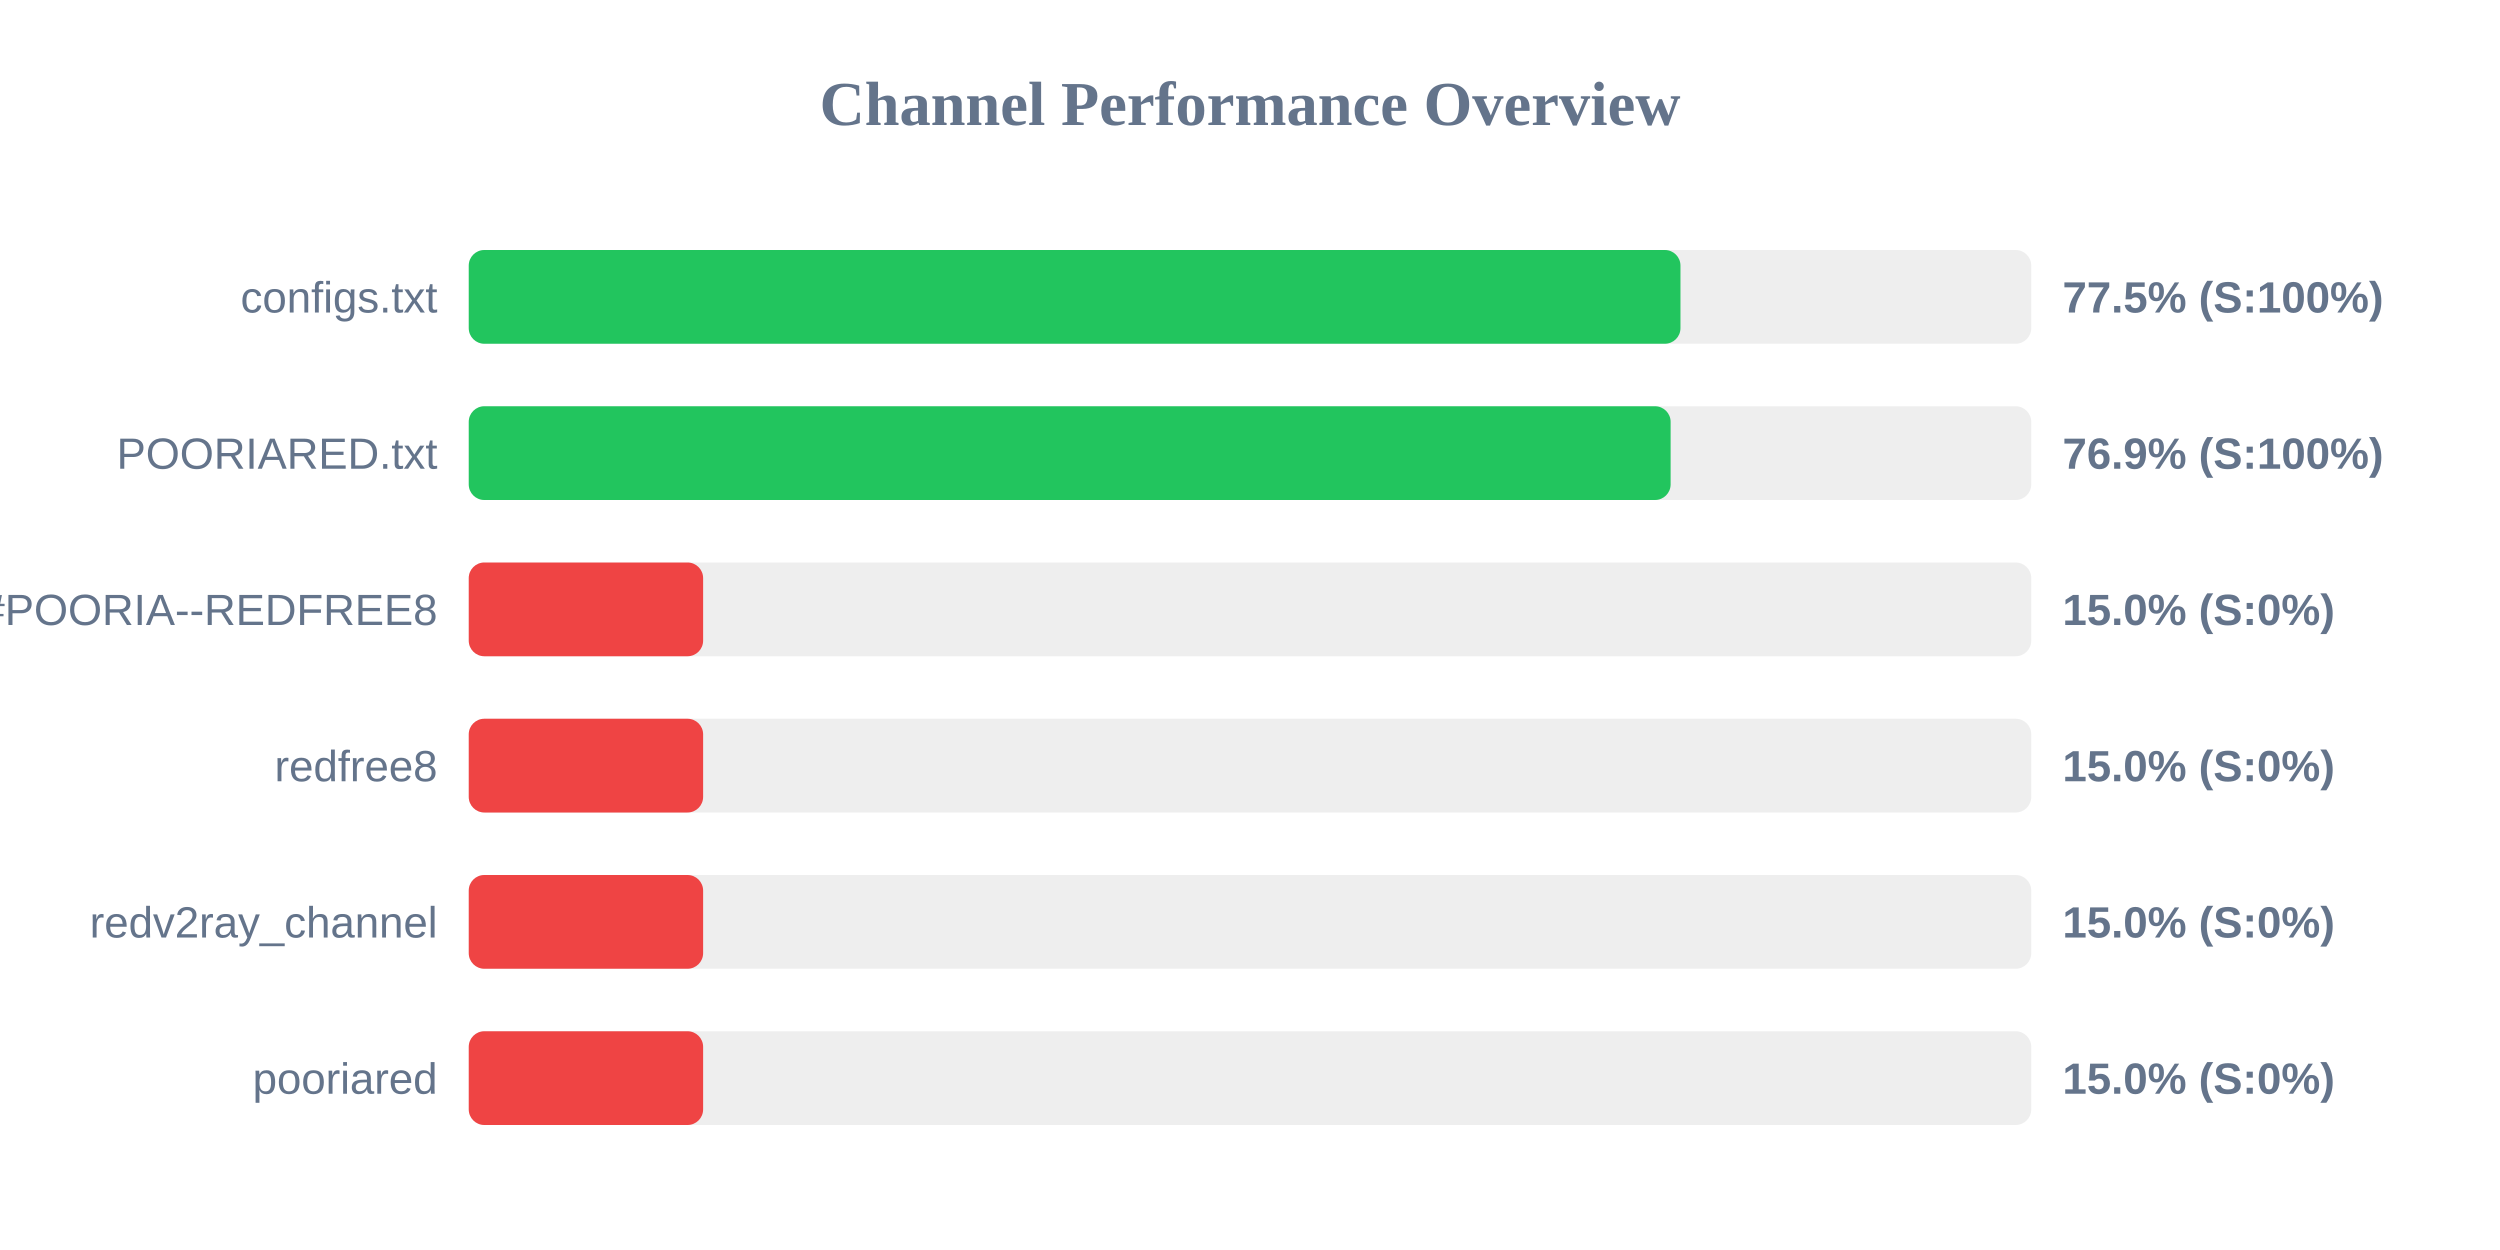
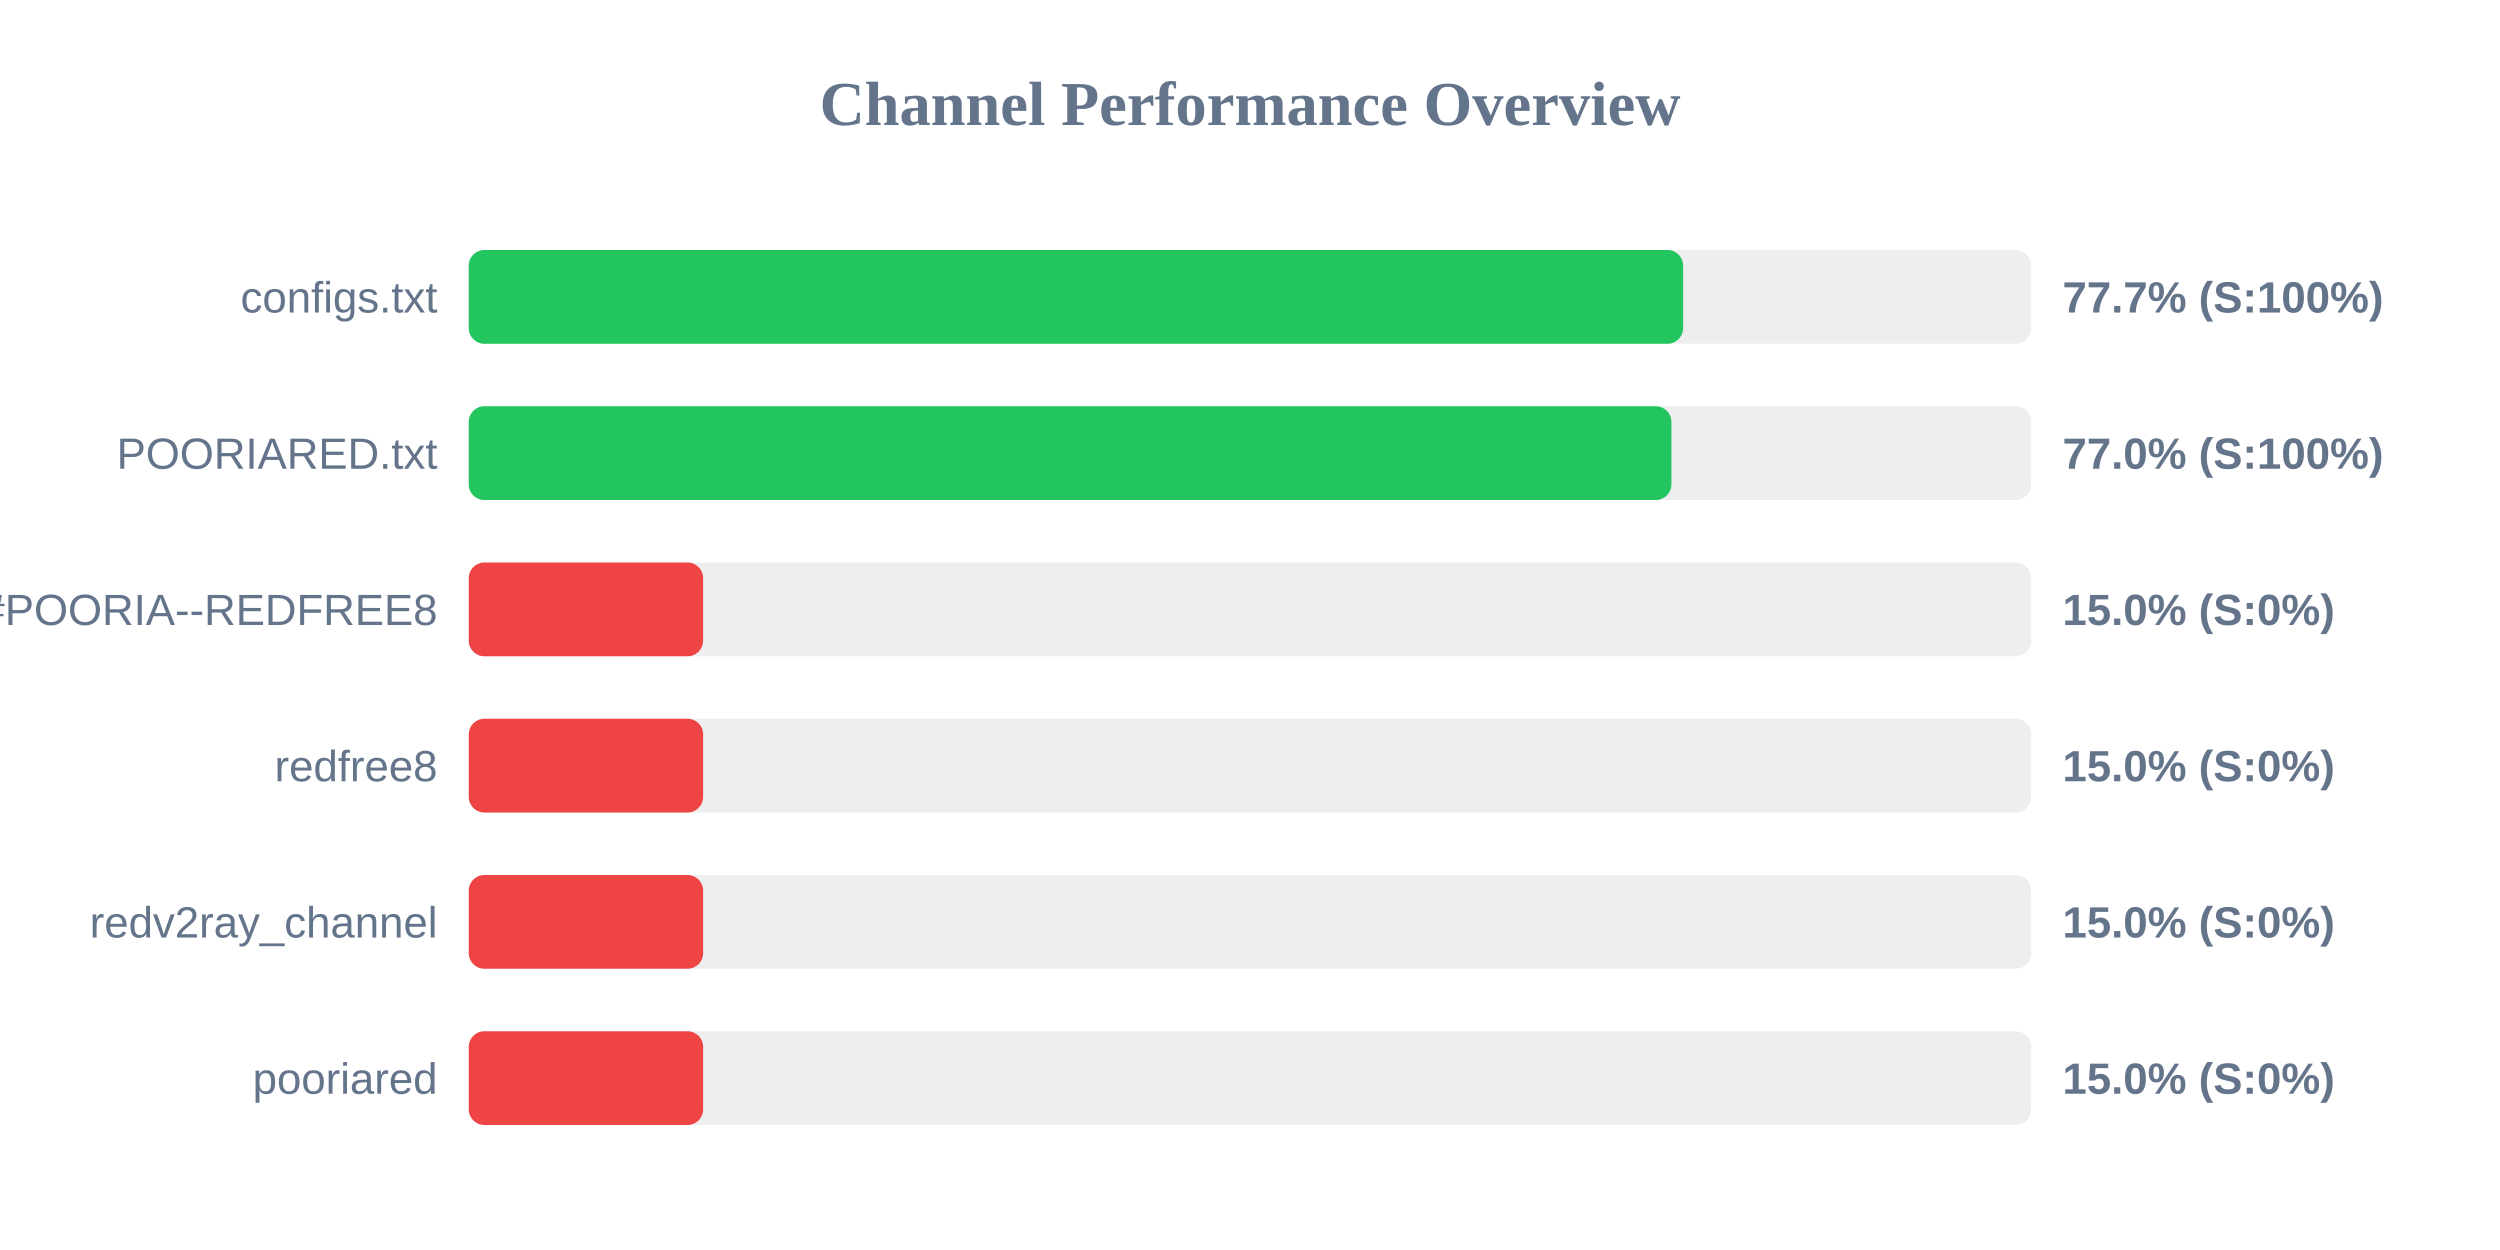
<svg xmlns="http://www.w3.org/2000/svg" width="800" height="400" version="1.1">
  <style>
        .row { font: 14px Arial; fill: #64748b; }
        .score { font: bold 14px Arial; fill: #64748b; }
    </style>
  <text x="400" y="40" text-anchor="middle" font-size="20px" font-weight="bold" fill="#64748b">Channel Performance Overview</text>
  <rect x="150" y="80" width="500" height="30" fill="#eee" rx="5" />
-   <rect x="150" y="80" width="387.75" height="30" fill="#22c55e" rx="5" />
+   <rect x="150" y="80" width="388.6" height="30" fill="#22c55e" rx="5" />
  <text x="140" y="100" text-anchor="end" class="row">configs.txt</text>
-   <text x="660" y="100" text-anchor="start" class="score">77.5% (S:100%)</text>
+   <text x="660" y="100" text-anchor="start" class="score">77.7% (S:100%)</text>
  <rect x="150" y="130" width="500" height="30" fill="#eee" rx="5" />
-   <rect x="150" y="130" width="384.6" height="30" fill="#22c55e" rx="5" />
+   <rect x="150" y="130" width="384.85" height="30" fill="#22c55e" rx="5" />
  <text x="140" y="150" text-anchor="end" class="row">POORIARED.txt</text>
-   <text x="660" y="150" text-anchor="start" class="score">76.9% (S:100%)</text>
+   <text x="660" y="150" text-anchor="start" class="score">77.0% (S:100%)</text>
  <rect x="150" y="180" width="500" height="30" fill="#eee" rx="5" />
  <rect x="150" y="180" width="75.0" height="30" fill="#ef4444" rx="5" />
  <text x="140" y="200" text-anchor="end" class="row">POORIA--REDFREE8.txt#POORIA--REDFREE8</text>
  <text x="660" y="200" text-anchor="start" class="score">15.0% (S:0%)</text>
  <rect x="150" y="230" width="500" height="30" fill="#eee" rx="5" />
  <rect x="150" y="230" width="75.0" height="30" fill="#ef4444" rx="5" />
  <text x="140" y="250" text-anchor="end" class="row">redfree8</text>
  <text x="660" y="250" text-anchor="start" class="score">15.0% (S:0%)</text>
  <rect x="150" y="280" width="500" height="30" fill="#eee" rx="5" />
  <rect x="150" y="280" width="75.0" height="30" fill="#ef4444" rx="5" />
  <text x="140" y="300" text-anchor="end" class="row">redv2ray_channel</text>
  <text x="660" y="300" text-anchor="start" class="score">15.0% (S:0%)</text>
  <rect x="150" y="330" width="500" height="30" fill="#eee" rx="5" />
  <rect x="150" y="330" width="75.0" height="30" fill="#ef4444" rx="5" />
  <text x="140" y="350" text-anchor="end" class="row">pooriared</text>
  <text x="660" y="350" text-anchor="start" class="score">15.0% (S:0%)</text>
</svg>
